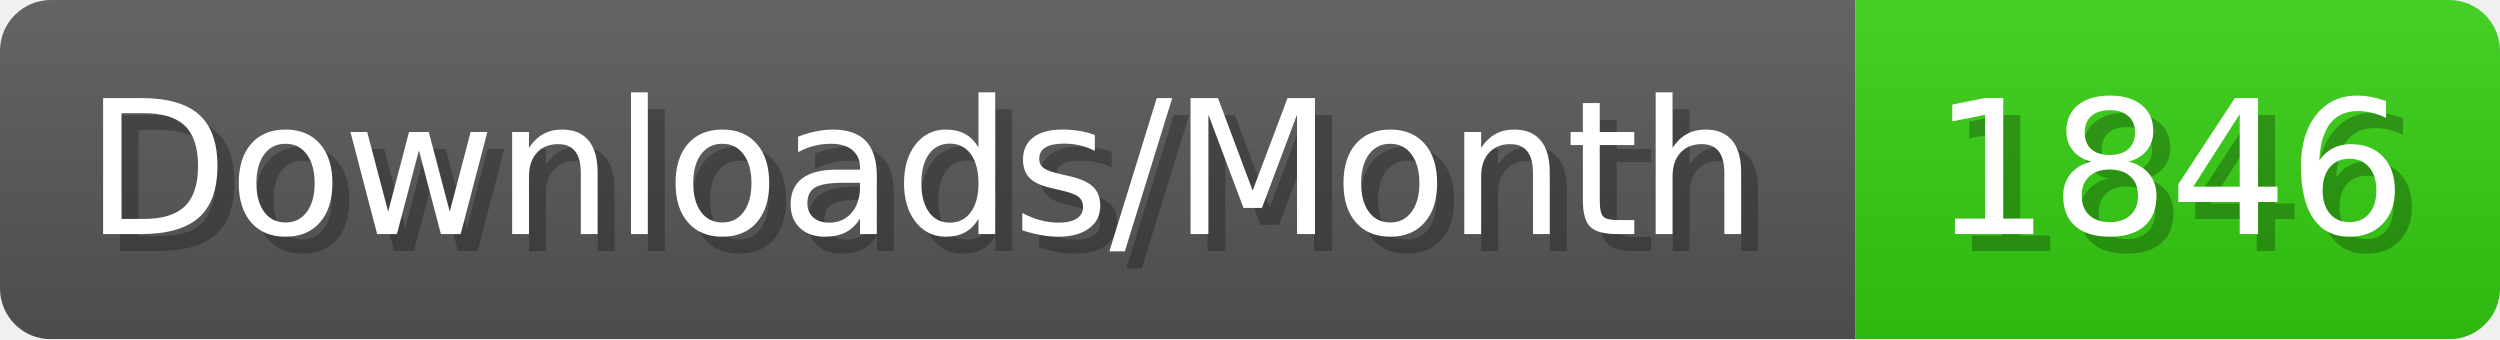
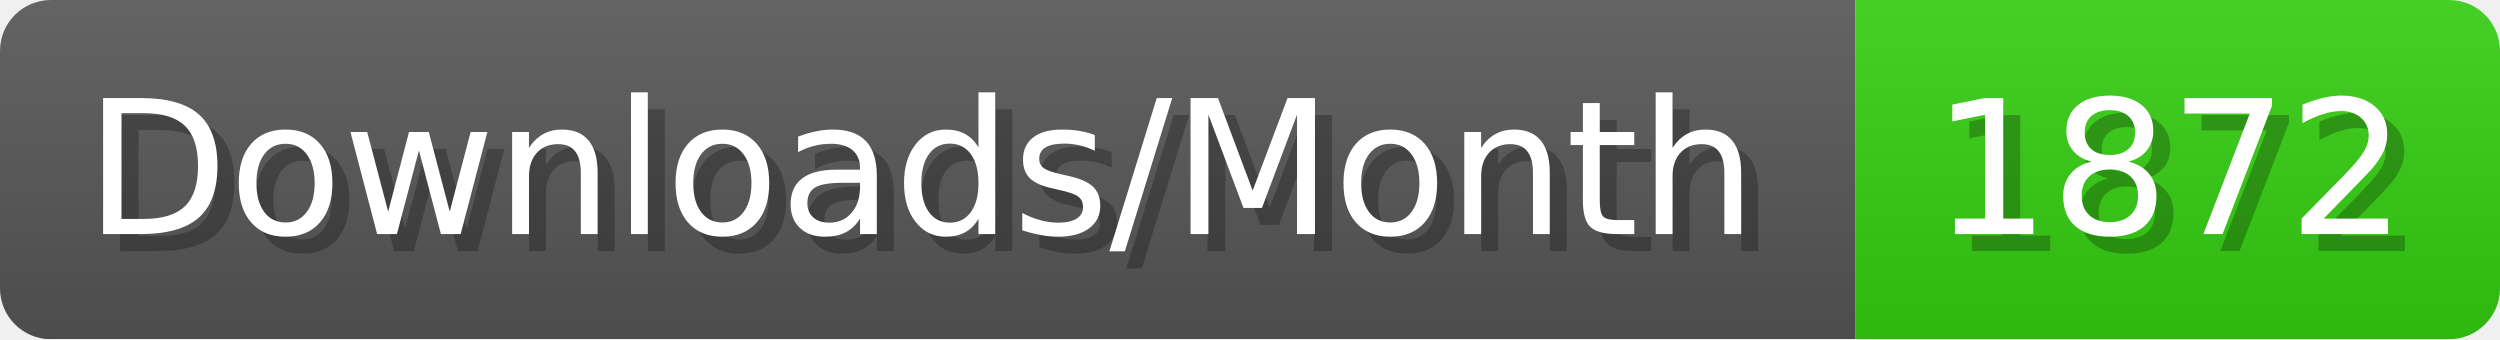
- <svg xmlns="http://www.w3.org/2000/svg" width="147.4" height="20" viewBox="0 0 1474 200" role="img" aria-label="Downloads/Month: 1846">
+ <svg xmlns="http://www.w3.org/2000/svg" width="147.4" height="20" viewBox="0 0 1474 200" role="img" aria-label="Downloads/Month: 1872">
  <linearGradient id="YlXUI" x2="0" y2="100%">
    <stop offset="0" stop-opacity=".1" stop-color="#EEE" />
    <stop offset="1" stop-opacity=".1" />
  </linearGradient>
  <mask id="JHhop">
    <rect width="1474" height="200" rx="30" fill="#FFF" />
  </mask>
  <g mask="url(#JHhop)">
    <rect width="1094" height="200" fill="#555" />
    <rect width="380" height="200" fill="#3C1" x="1094" />
    <rect width="1474" height="200" fill="url(#YlXUI)" />
  </g>
  <g aria-hidden="true" fill="#fff" text-anchor="start" font-family="Verdana,DejaVu Sans,sans-serif" font-size="110">
    <text x="60" y="148" textLength="994" fill="#000" opacity="0.25">Downloads/Month</text>
    <text x="50" y="138" textLength="994">Downloads/Month</text>
-     <text x="1149" y="148" textLength="280" fill="#000" opacity="0.25">1846</text>
-     <text x="1139" y="138" textLength="280">1846</text>
+     <text x="1149" y="148" textLength="280" fill="#000" opacity="0.25">1872</text>
+     <text x="1139" y="138" textLength="280">1872</text>
  </g>
</svg>
